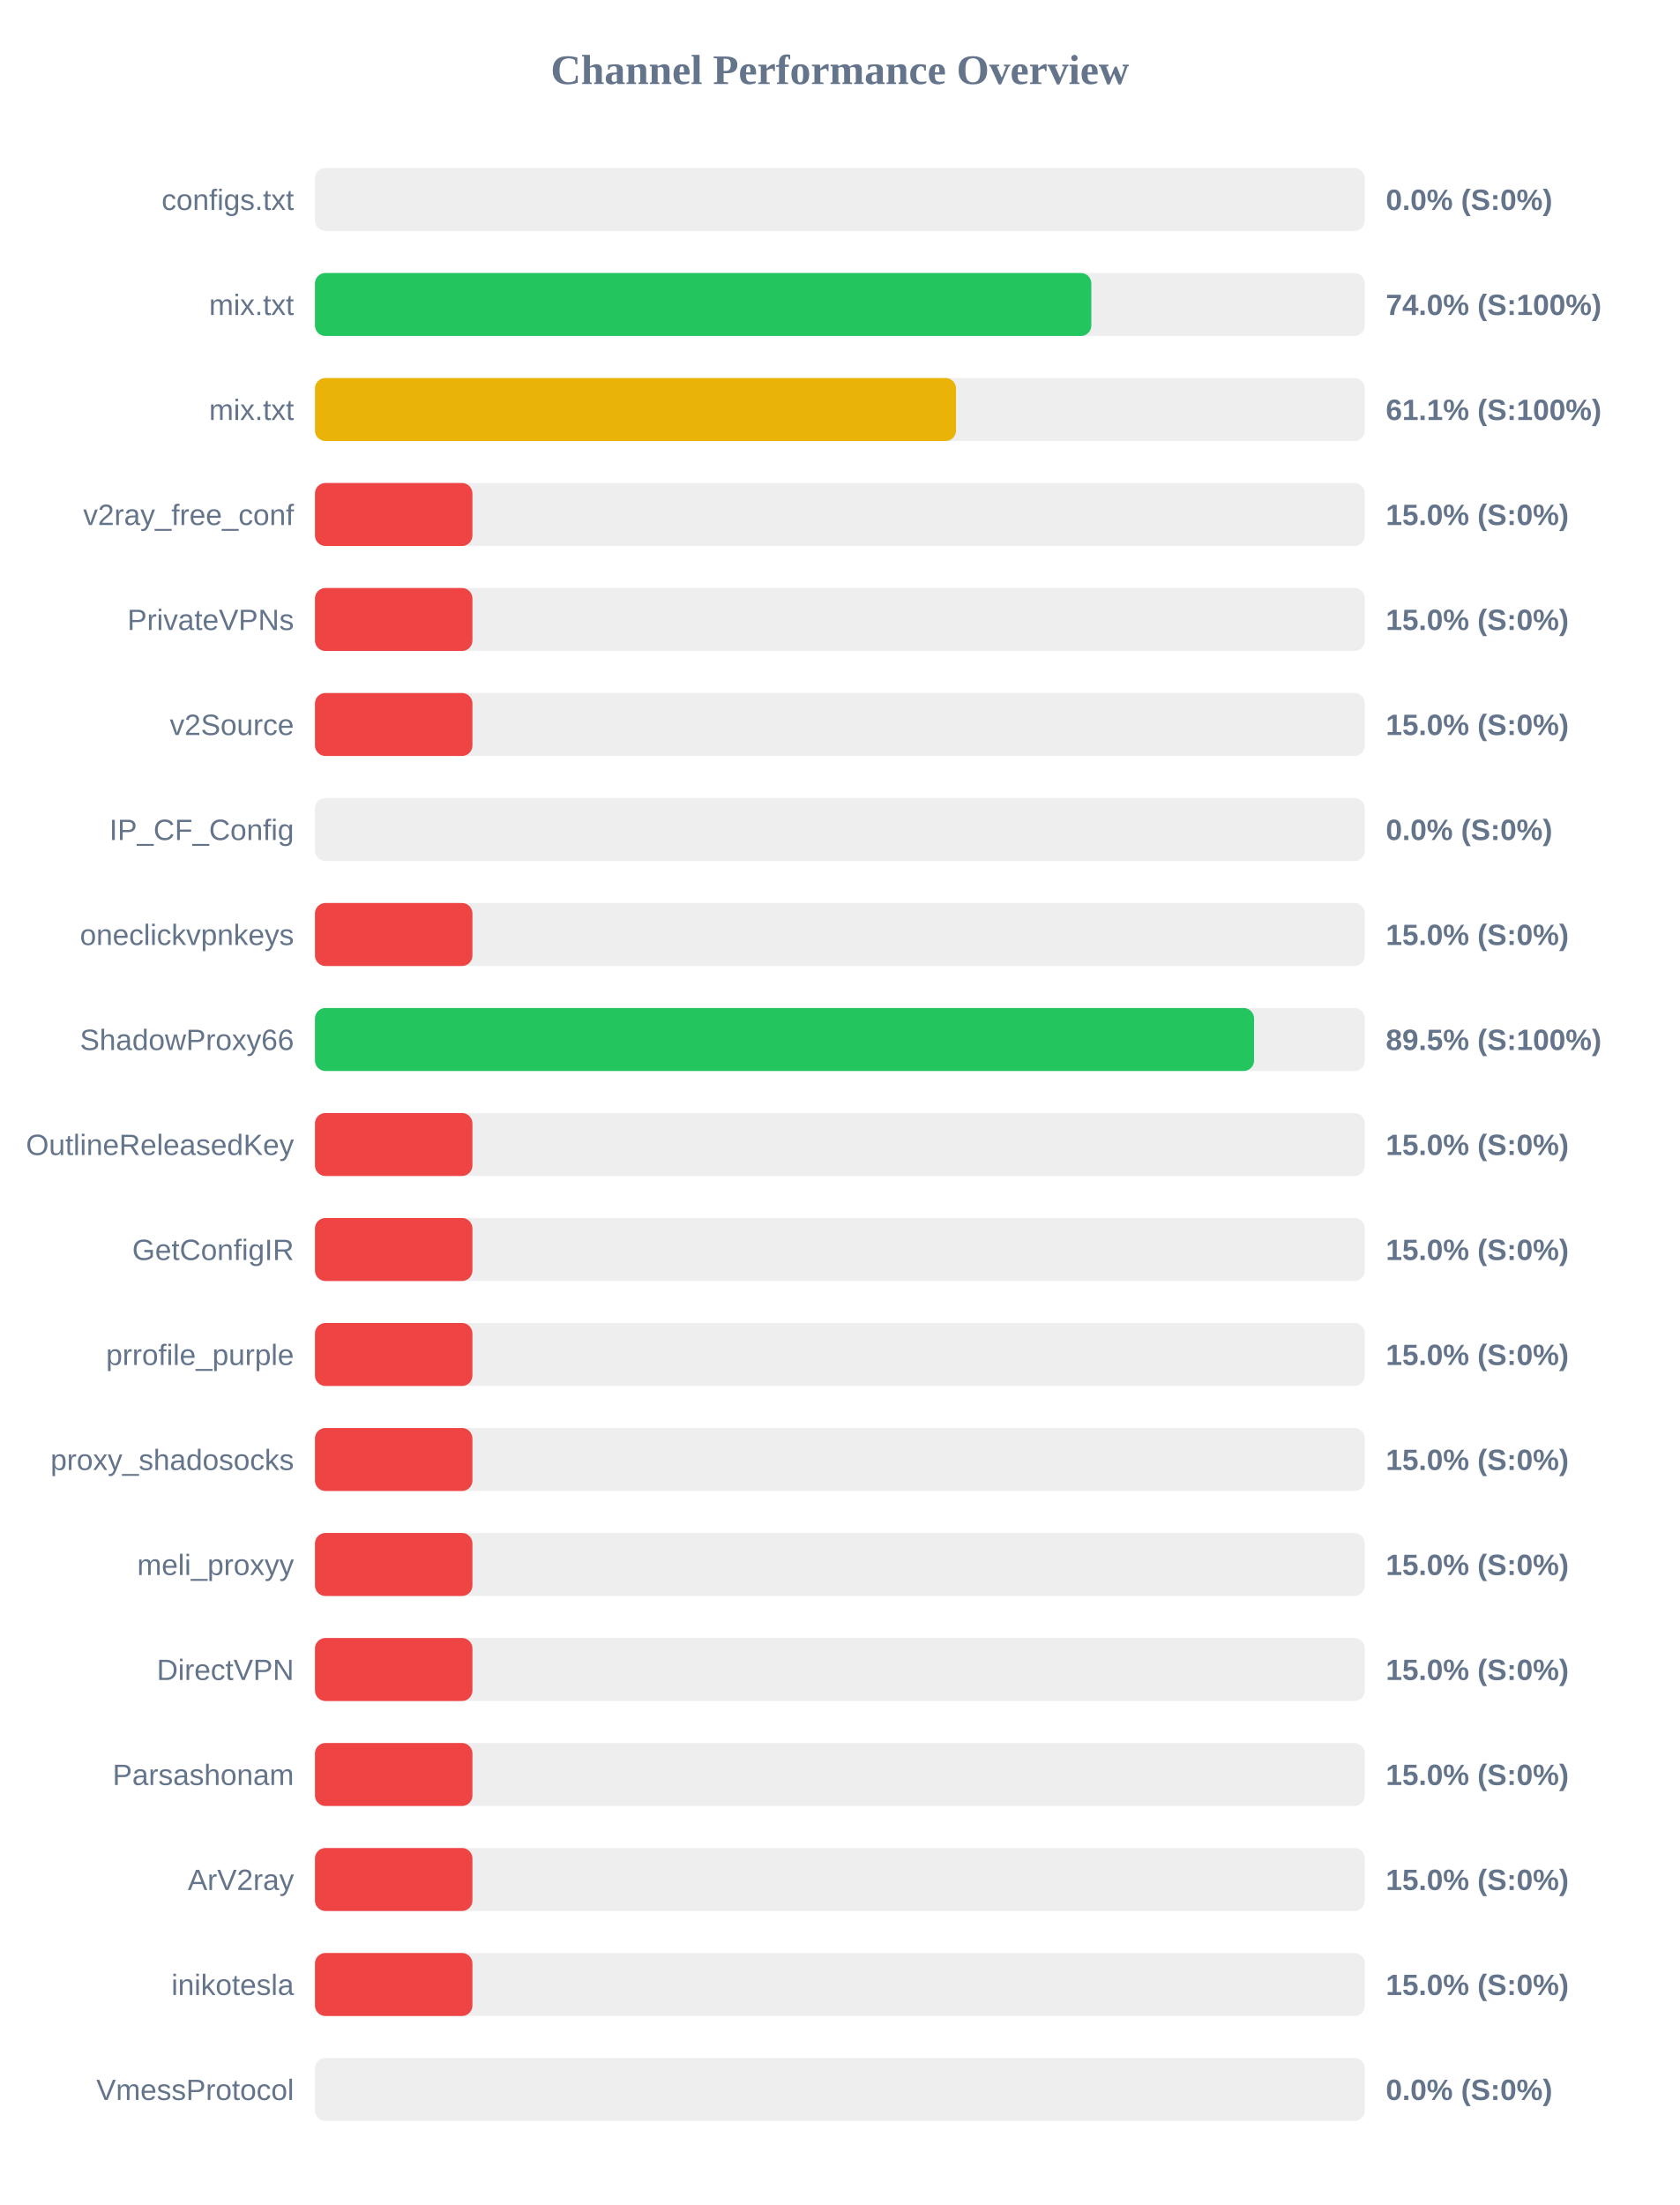
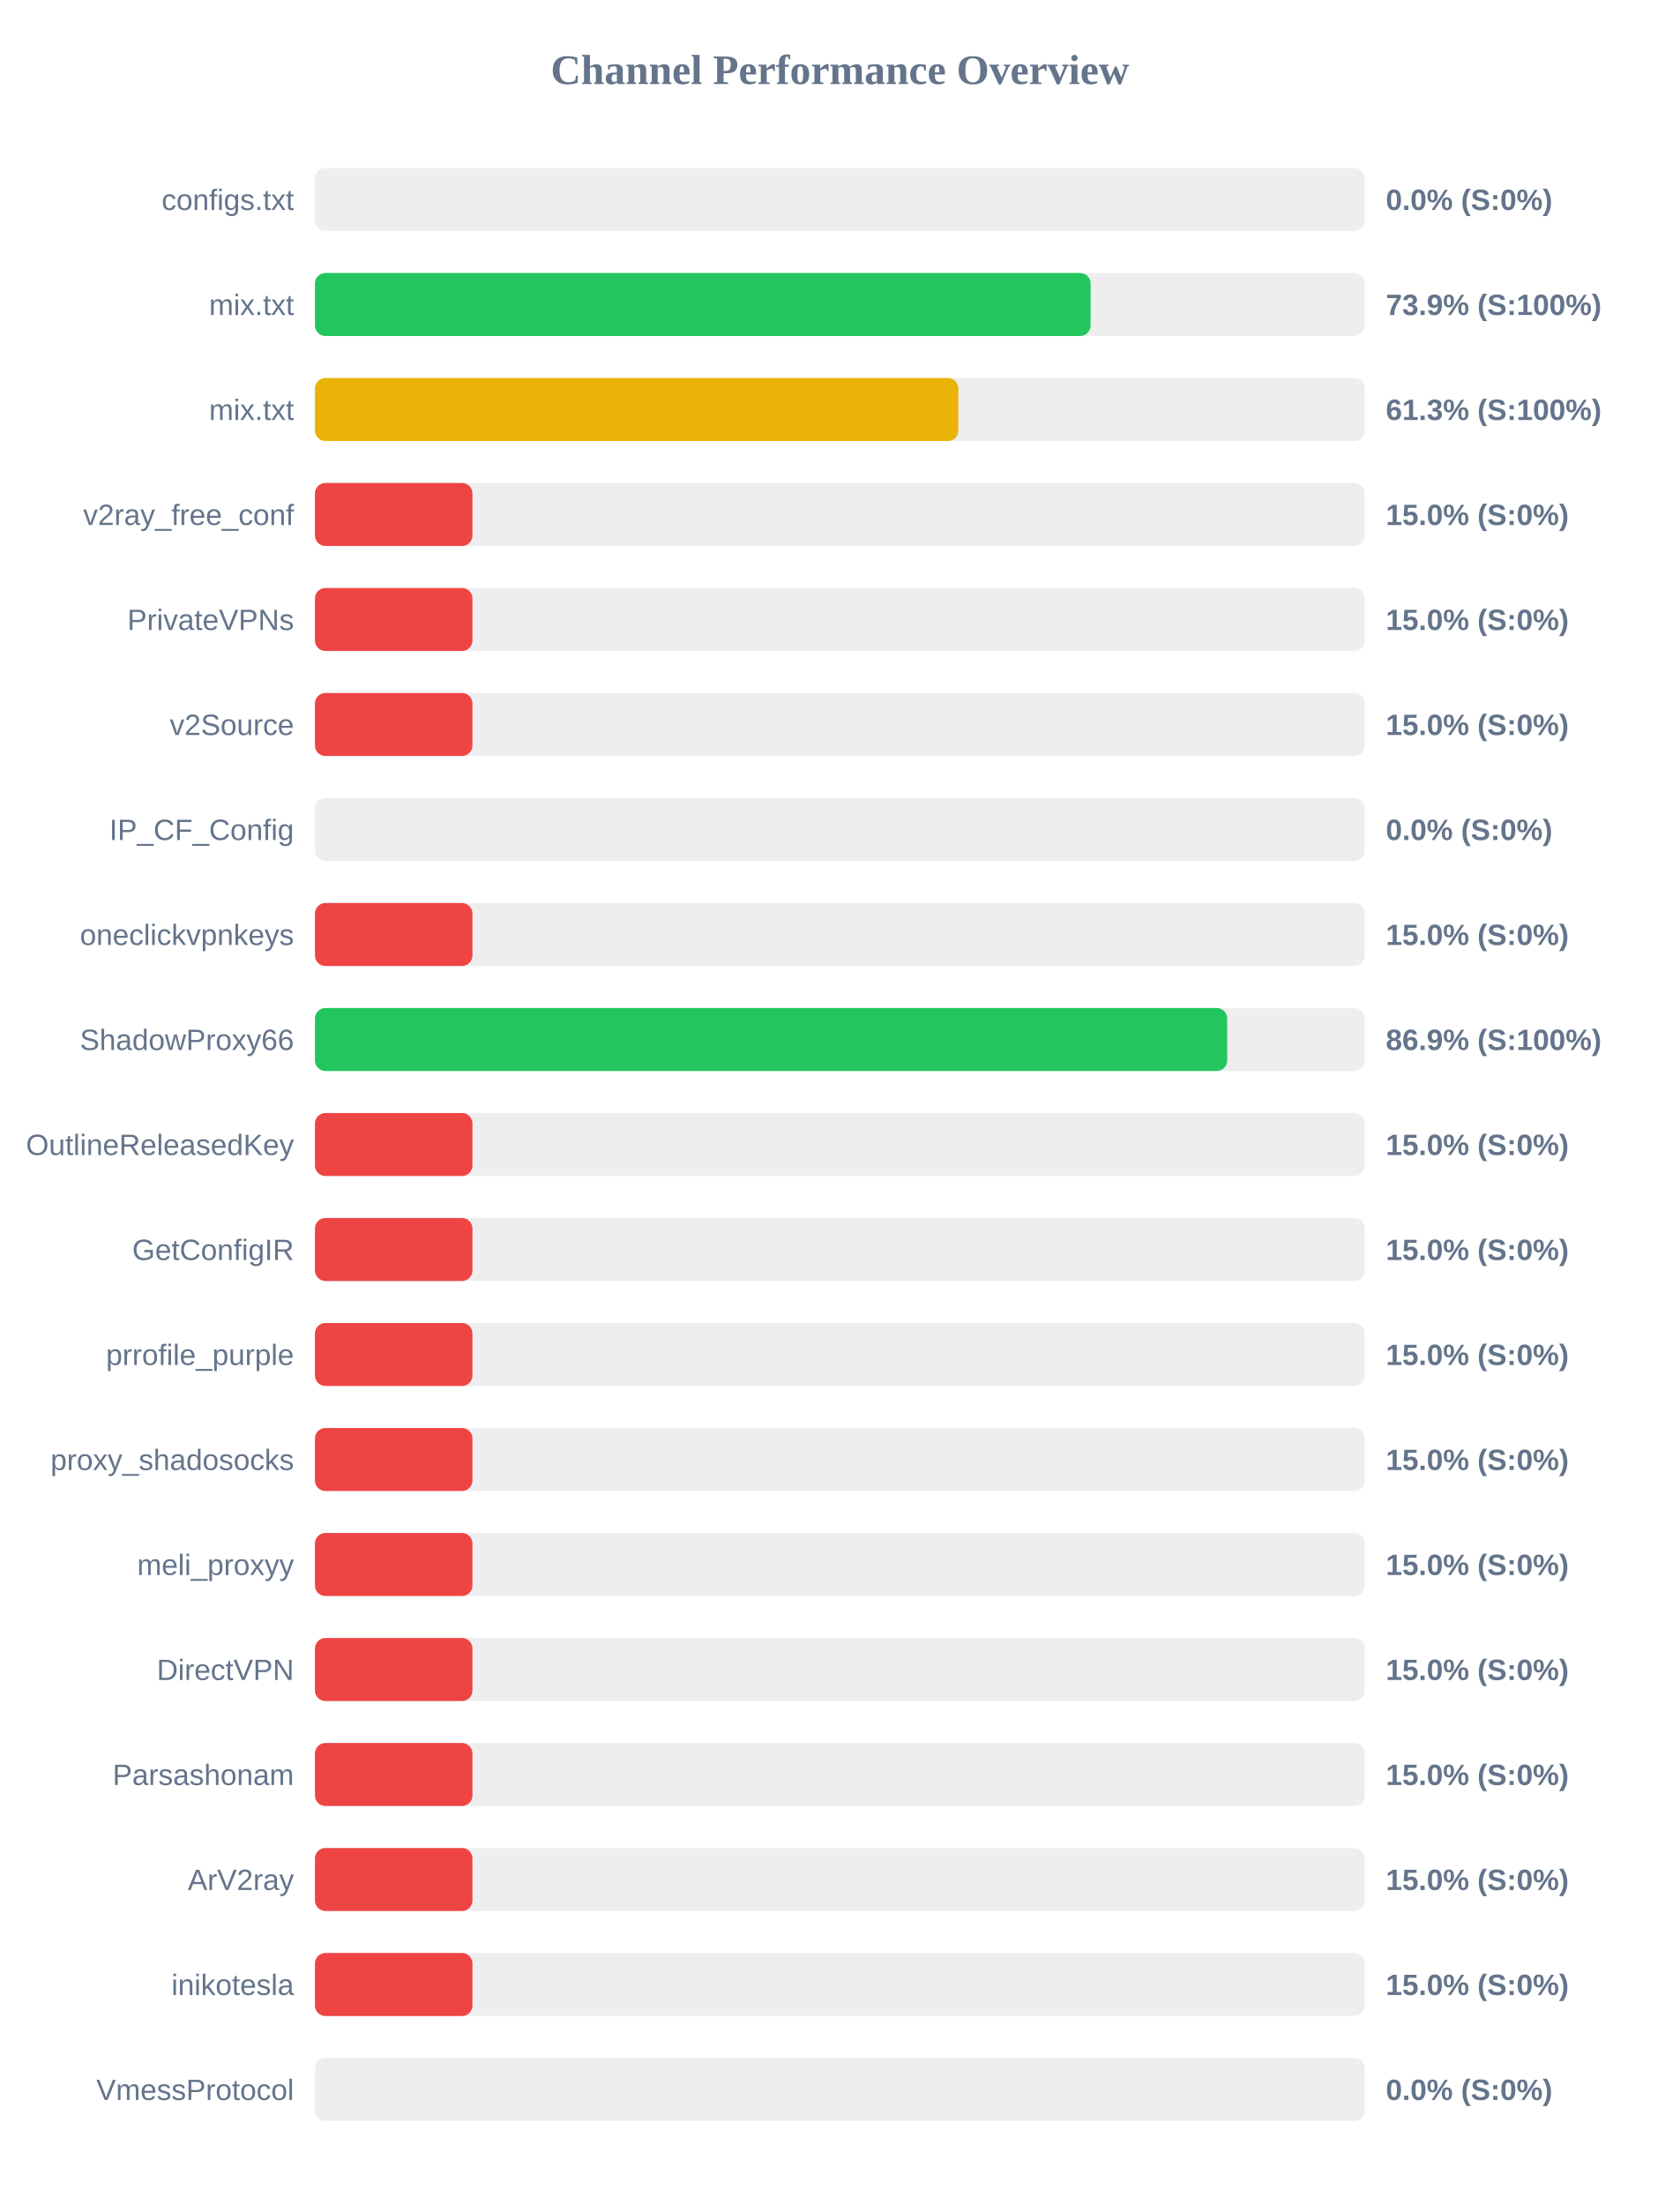
<svg xmlns="http://www.w3.org/2000/svg" width="800" height="1050" version="1.1">
  <style>
        .row { font: 14px Arial; fill: #64748b; }
        .score { font: bold 14px Arial; fill: #64748b; }
    </style>
  <text x="400" y="40" text-anchor="middle" font-size="20px" font-weight="bold" fill="#64748b">Channel Performance Overview</text>
  <rect x="150" y="80" width="500" height="30" fill="#eee" rx="5" />
  <rect x="150" y="80" width="0.0" height="30" fill="#ef4444" rx="5" />
  <text x="140" y="100" text-anchor="end" class="row">configs.txt</text>
  <text x="660" y="100" text-anchor="start" class="score">0.0% (S:0%)</text>
  <rect x="150" y="130" width="500" height="30" fill="#eee" rx="5" />
-   <rect x="150" y="130" width="369.75" height="30" fill="#22c55e" rx="5" />
+   <rect x="150" y="130" width="369.4" height="30" fill="#22c55e" rx="5" />
  <text x="140" y="150" text-anchor="end" class="row">mix.txt</text>
-   <text x="660" y="150" text-anchor="start" class="score">74.0% (S:100%)</text>
+   <text x="660" y="150" text-anchor="start" class="score">73.9% (S:100%)</text>
  <rect x="150" y="180" width="500" height="30" fill="#eee" rx="5" />
-   <rect x="150" y="180" width="305.3" height="30" fill="#eab308" rx="5" />
+   <rect x="150" y="180" width="306.4" height="30" fill="#eab308" rx="5" />
  <text x="140" y="200" text-anchor="end" class="row">mix.txt</text>
-   <text x="660" y="200" text-anchor="start" class="score">61.1% (S:100%)</text>
+   <text x="660" y="200" text-anchor="start" class="score">61.3% (S:100%)</text>
  <rect x="150" y="230" width="500" height="30" fill="#eee" rx="5" />
  <rect x="150" y="230" width="75.0" height="30" fill="#ef4444" rx="5" />
  <text x="140" y="250" text-anchor="end" class="row">v2ray_free_conf</text>
  <text x="660" y="250" text-anchor="start" class="score">15.0% (S:0%)</text>
  <rect x="150" y="280" width="500" height="30" fill="#eee" rx="5" />
  <rect x="150" y="280" width="75.0" height="30" fill="#ef4444" rx="5" />
  <text x="140" y="300" text-anchor="end" class="row">PrivateVPNs</text>
  <text x="660" y="300" text-anchor="start" class="score">15.0% (S:0%)</text>
  <rect x="150" y="330" width="500" height="30" fill="#eee" rx="5" />
  <rect x="150" y="330" width="75.0" height="30" fill="#ef4444" rx="5" />
  <text x="140" y="350" text-anchor="end" class="row">v2Source</text>
  <text x="660" y="350" text-anchor="start" class="score">15.0% (S:0%)</text>
  <rect x="150" y="380" width="500" height="30" fill="#eee" rx="5" />
  <rect x="150" y="380" width="0.0" height="30" fill="#ef4444" rx="5" />
  <text x="140" y="400" text-anchor="end" class="row">IP_CF_Config</text>
  <text x="660" y="400" text-anchor="start" class="score">0.0% (S:0%)</text>
  <rect x="150" y="430" width="500" height="30" fill="#eee" rx="5" />
  <rect x="150" y="430" width="75.0" height="30" fill="#ef4444" rx="5" />
  <text x="140" y="450" text-anchor="end" class="row">oneclickvpnkeys</text>
  <text x="660" y="450" text-anchor="start" class="score">15.0% (S:0%)</text>
  <rect x="150" y="480" width="500" height="30" fill="#eee" rx="5" />
-   <rect x="150" y="480" width="447.25" height="30" fill="#22c55e" rx="5" />
+   <rect x="150" y="480" width="434.45" height="30" fill="#22c55e" rx="5" />
  <text x="140" y="500" text-anchor="end" class="row">ShadowProxy66</text>
-   <text x="660" y="500" text-anchor="start" class="score">89.5% (S:100%)</text>
+   <text x="660" y="500" text-anchor="start" class="score">86.9% (S:100%)</text>
  <rect x="150" y="530" width="500" height="30" fill="#eee" rx="5" />
  <rect x="150" y="530" width="75.0" height="30" fill="#ef4444" rx="5" />
  <text x="140" y="550" text-anchor="end" class="row">OutlineReleasedKey</text>
  <text x="660" y="550" text-anchor="start" class="score">15.0% (S:0%)</text>
  <rect x="150" y="580" width="500" height="30" fill="#eee" rx="5" />
  <rect x="150" y="580" width="75.0" height="30" fill="#ef4444" rx="5" />
  <text x="140" y="600" text-anchor="end" class="row">GetConfigIR</text>
  <text x="660" y="600" text-anchor="start" class="score">15.0% (S:0%)</text>
  <rect x="150" y="630" width="500" height="30" fill="#eee" rx="5" />
  <rect x="150" y="630" width="75.0" height="30" fill="#ef4444" rx="5" />
  <text x="140" y="650" text-anchor="end" class="row">prrofile_purple</text>
  <text x="660" y="650" text-anchor="start" class="score">15.0% (S:0%)</text>
  <rect x="150" y="680" width="500" height="30" fill="#eee" rx="5" />
  <rect x="150" y="680" width="75.0" height="30" fill="#ef4444" rx="5" />
  <text x="140" y="700" text-anchor="end" class="row">proxy_shadosocks</text>
  <text x="660" y="700" text-anchor="start" class="score">15.0% (S:0%)</text>
  <rect x="150" y="730" width="500" height="30" fill="#eee" rx="5" />
  <rect x="150" y="730" width="75.0" height="30" fill="#ef4444" rx="5" />
  <text x="140" y="750" text-anchor="end" class="row">meli_proxyy</text>
  <text x="660" y="750" text-anchor="start" class="score">15.0% (S:0%)</text>
  <rect x="150" y="780" width="500" height="30" fill="#eee" rx="5" />
  <rect x="150" y="780" width="75.0" height="30" fill="#ef4444" rx="5" />
  <text x="140" y="800" text-anchor="end" class="row">DirectVPN</text>
  <text x="660" y="800" text-anchor="start" class="score">15.0% (S:0%)</text>
  <rect x="150" y="830" width="500" height="30" fill="#eee" rx="5" />
  <rect x="150" y="830" width="75.0" height="30" fill="#ef4444" rx="5" />
  <text x="140" y="850" text-anchor="end" class="row">Parsashonam</text>
  <text x="660" y="850" text-anchor="start" class="score">15.0% (S:0%)</text>
  <rect x="150" y="880" width="500" height="30" fill="#eee" rx="5" />
  <rect x="150" y="880" width="75.0" height="30" fill="#ef4444" rx="5" />
  <text x="140" y="900" text-anchor="end" class="row">ArV2ray</text>
  <text x="660" y="900" text-anchor="start" class="score">15.0% (S:0%)</text>
  <rect x="150" y="930" width="500" height="30" fill="#eee" rx="5" />
  <rect x="150" y="930" width="75.0" height="30" fill="#ef4444" rx="5" />
  <text x="140" y="950" text-anchor="end" class="row">inikotesla</text>
  <text x="660" y="950" text-anchor="start" class="score">15.0% (S:0%)</text>
  <rect x="150" y="980" width="500" height="30" fill="#eee" rx="5" />
  <rect x="150" y="980" width="0.0" height="30" fill="#ef4444" rx="5" />
  <text x="140" y="1000" text-anchor="end" class="row">VmessProtocol</text>
  <text x="660" y="1000" text-anchor="start" class="score">0.0% (S:0%)</text>
</svg>
